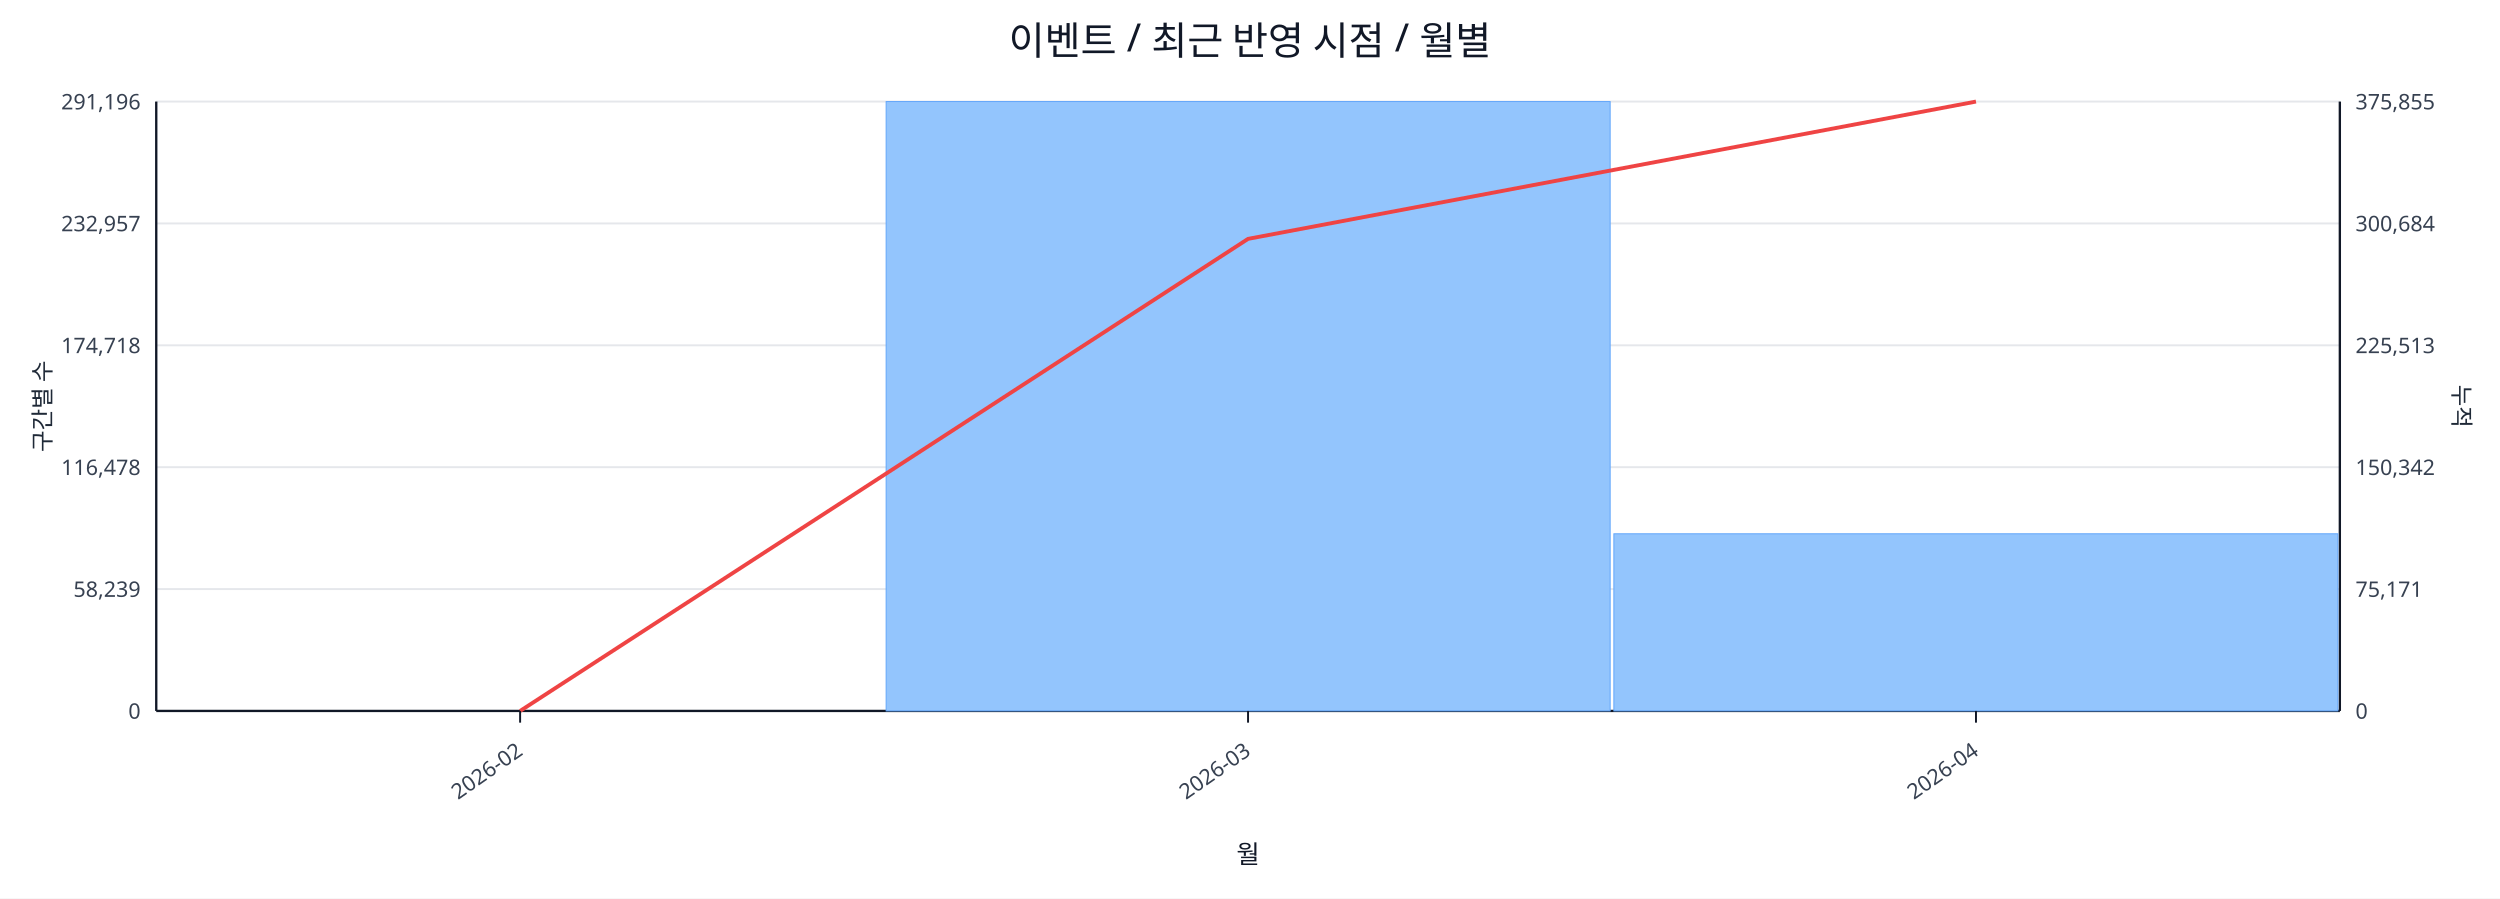
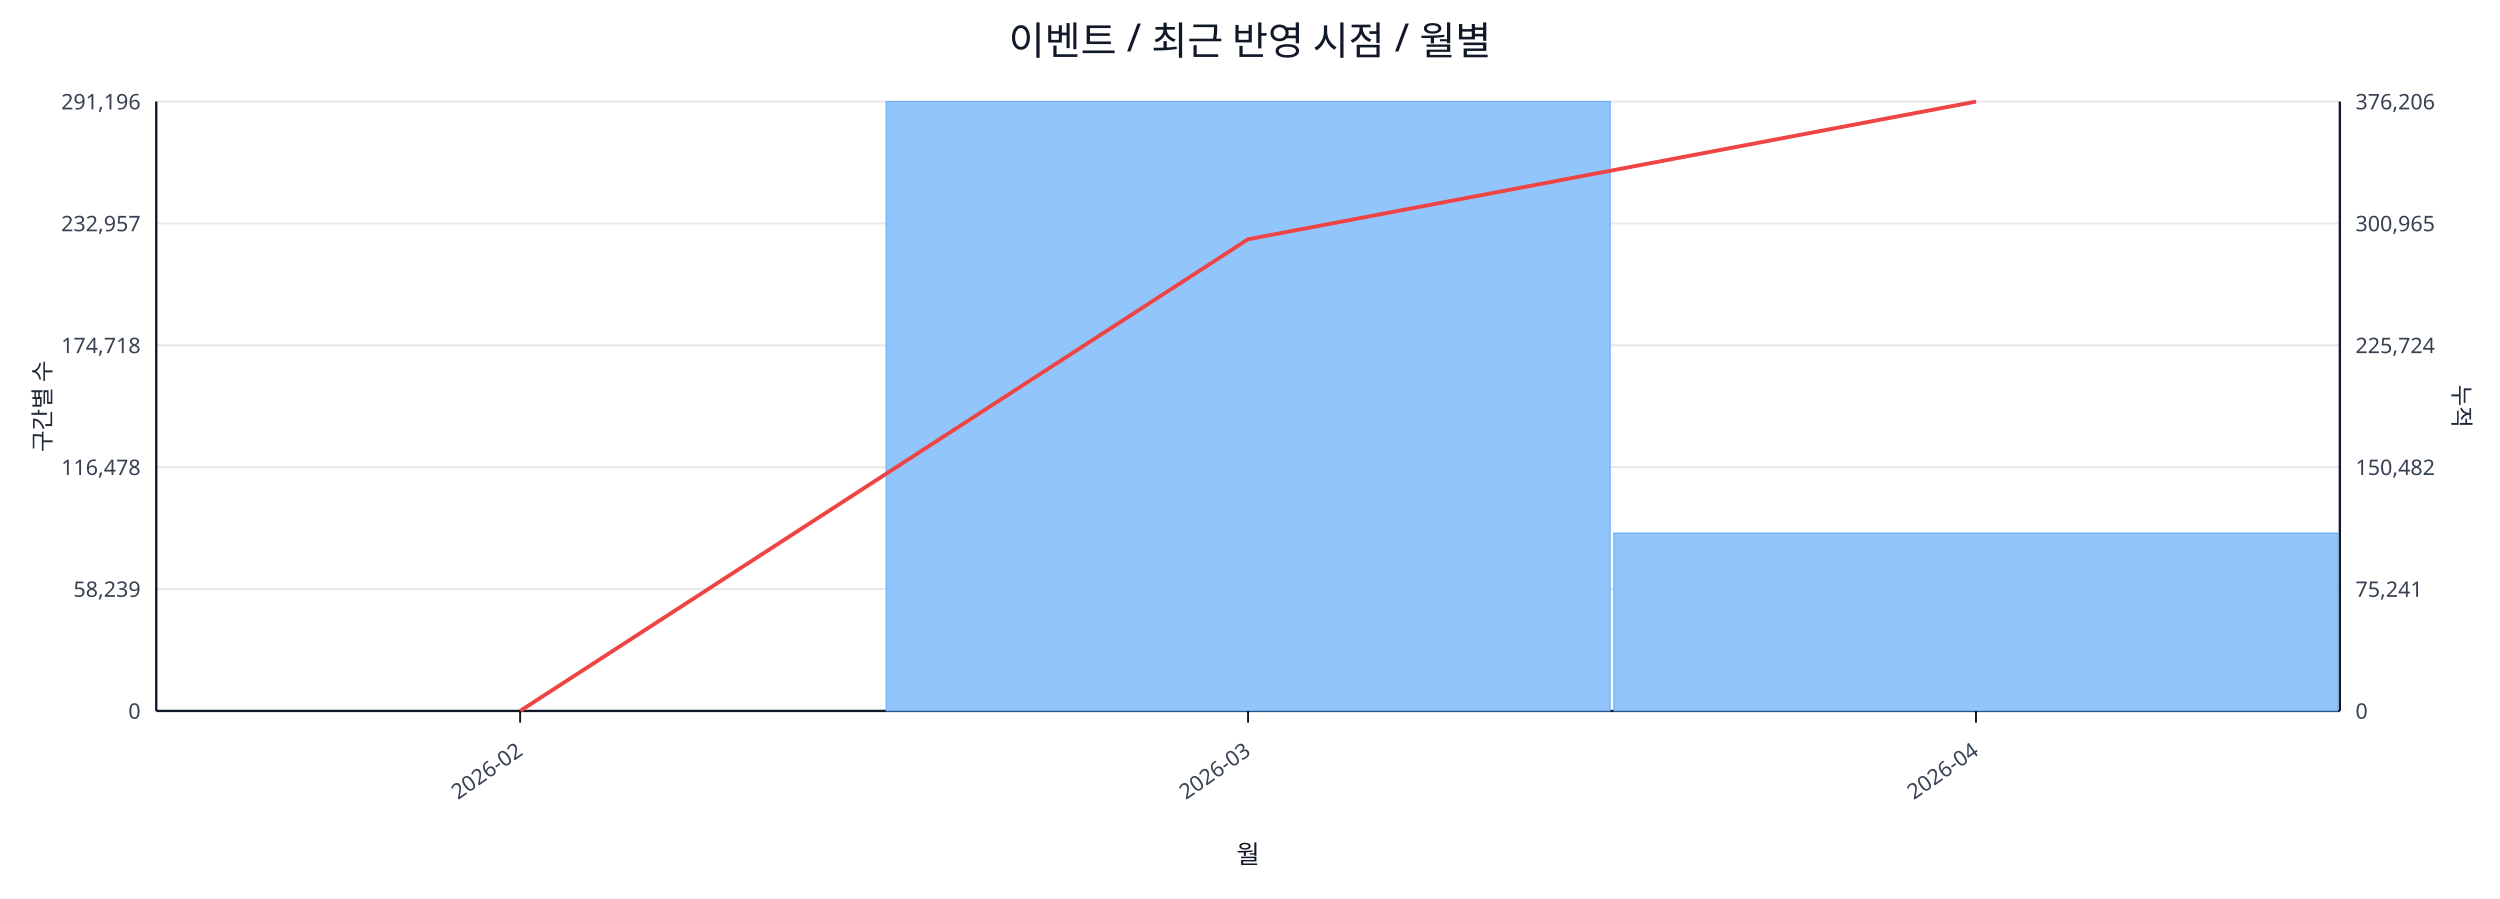
<svg xmlns="http://www.w3.org/2000/svg" width="1280" height="460" viewBox="0 0 1280 460">
  <rect x="0" y="0" width="100%" height="100%" fill="#ffffff" />
  <text x="640.0" y="28" font-size="20" text-anchor="middle" font-family="sans-serif" fill="#111827">이벤트 / 최근 반영 시점 / 월별</text>
  <line x1="80.0" y1="52.0" x2="1198.0" y2="52.0" stroke="#e5e7eb" stroke-width="1" />
  <text x="72.0" y="56.0" font-size="11" text-anchor="end" font-family="sans-serif" fill="#374151">291,196</text>
-   <text x="1206.0" y="56.0" font-size="11" text-anchor="start" font-family="sans-serif" fill="#374151">375,855</text>
+   <text x="1206.0" y="56.0" font-size="11" text-anchor="start" font-family="sans-serif" fill="#374151">376,206</text>
  <line x1="80.0" y1="114.4" x2="1198.0" y2="114.4" stroke="#e5e7eb" stroke-width="1" />
  <text x="72.0" y="118.4" font-size="11" text-anchor="end" font-family="sans-serif" fill="#374151">232,957</text>
-   <text x="1206.0" y="118.4" font-size="11" text-anchor="start" font-family="sans-serif" fill="#374151">300,684</text>
+   <text x="1206.0" y="118.4" font-size="11" text-anchor="start" font-family="sans-serif" fill="#374151">300,965</text>
  <line x1="80.0" y1="176.8" x2="1198.0" y2="176.8" stroke="#e5e7eb" stroke-width="1" />
  <text x="72.0" y="180.8" font-size="11" text-anchor="end" font-family="sans-serif" fill="#374151">174,718</text>
-   <text x="1206.0" y="180.8" font-size="11" text-anchor="start" font-family="sans-serif" fill="#374151">225,513</text>
+   <text x="1206.0" y="180.8" font-size="11" text-anchor="start" font-family="sans-serif" fill="#374151">225,724</text>
  <line x1="80.0" y1="239.2" x2="1198.0" y2="239.2" stroke="#e5e7eb" stroke-width="1" />
  <text x="72.0" y="243.2" font-size="11" text-anchor="end" font-family="sans-serif" fill="#374151">116,478</text>
-   <text x="1206.0" y="243.2" font-size="11" text-anchor="start" font-family="sans-serif" fill="#374151">150,342</text>
+   <text x="1206.0" y="243.2" font-size="11" text-anchor="start" font-family="sans-serif" fill="#374151">150,482</text>
  <line x1="80.0" y1="301.6" x2="1198.0" y2="301.6" stroke="#e5e7eb" stroke-width="1" />
  <text x="72.0" y="305.6" font-size="11" text-anchor="end" font-family="sans-serif" fill="#374151">58,239</text>
-   <text x="1206.0" y="305.6" font-size="11" text-anchor="start" font-family="sans-serif" fill="#374151">75,171</text>
+   <text x="1206.0" y="305.6" font-size="11" text-anchor="start" font-family="sans-serif" fill="#374151">75,241</text>
  <line x1="80.0" y1="364.0" x2="1198.0" y2="364.0" stroke="#e5e7eb" stroke-width="1" />
  <text x="72.0" y="368.0" font-size="11" text-anchor="end" font-family="sans-serif" fill="#374151">0</text>
  <text x="1206.0" y="368.0" font-size="11" text-anchor="start" font-family="sans-serif" fill="#374151">0</text>
  <line x1="80.0" y1="364.0" x2="1198.0" y2="364.0" stroke="#111827" stroke-width="1.2" />
  <line x1="80.0" y1="52.0" x2="80.0" y2="364.0" stroke="#111827" stroke-width="1.2" />
  <line x1="1198.0" y1="52.0" x2="1198.0" y2="364.0" stroke="#111827" stroke-width="1.2" />
  <rect x="81.0" y="364.0" width="370.7" height="0.0" fill="#93c5fd" stroke="#60a5fa" stroke-width="0.5" />
  <rect x="453.7" y="52.0" width="370.7" height="312.0" fill="#93c5fd" stroke="#60a5fa" stroke-width="0.5" />
-   <rect x="826.3" y="273.3" width="370.7" height="90.7" fill="#93c5fd" stroke="#60a5fa" stroke-width="0.5" />
-   <polyline fill="none" stroke="#ef4444" stroke-width="2" points="266.3,364.0 639.0,122.3 1011.7,52.0" />
+   <rect x="826.3" y="272.9" width="370.7" height="91.1" fill="#93c5fd" stroke="#60a5fa" stroke-width="0.5" />
+   <polyline fill="none" stroke="#ef4444" stroke-width="2" points="266.3,364.0 639.0,122.5 1011.7,52.0" />
  <line x1="266.3" y1="364.0" x2="266.3" y2="370.0" stroke="#111827" stroke-width="1" />
  <text x="268.3" y="386.0" font-size="11" text-anchor="end" transform="rotate(-35 268.3 386.0)" font-family="sans-serif" fill="#374151">2026-02</text>
  <line x1="639.0" y1="364.0" x2="639.0" y2="370.0" stroke="#111827" stroke-width="1" />
  <text x="641.0" y="386.0" font-size="11" text-anchor="end" transform="rotate(-35 641.0 386.0)" font-family="sans-serif" fill="#374151">2026-03</text>
  <line x1="1011.7" y1="364.0" x2="1011.7" y2="370.0" stroke="#111827" stroke-width="1" />
  <text x="1013.7" y="386.0" font-size="11" text-anchor="end" transform="rotate(-35 1013.7 386.0)" font-family="sans-serif" fill="#374151">2026-04</text>
  <text x="26" y="208.0" font-size="12" transform="rotate(-90 26 208.0)" text-anchor="middle" font-family="sans-serif" fill="#1f2937">구간별 수</text>
  <text x="1256.0" y="208.0" font-size="12" transform="rotate(90 1256.0 208.0)" text-anchor="middle" font-family="sans-serif" fill="#1f2937">누적</text>
  <text x="639.0" y="442.0" font-size="13" text-anchor="middle" font-family="sans-serif" fill="#111827">월</text>
</svg>
